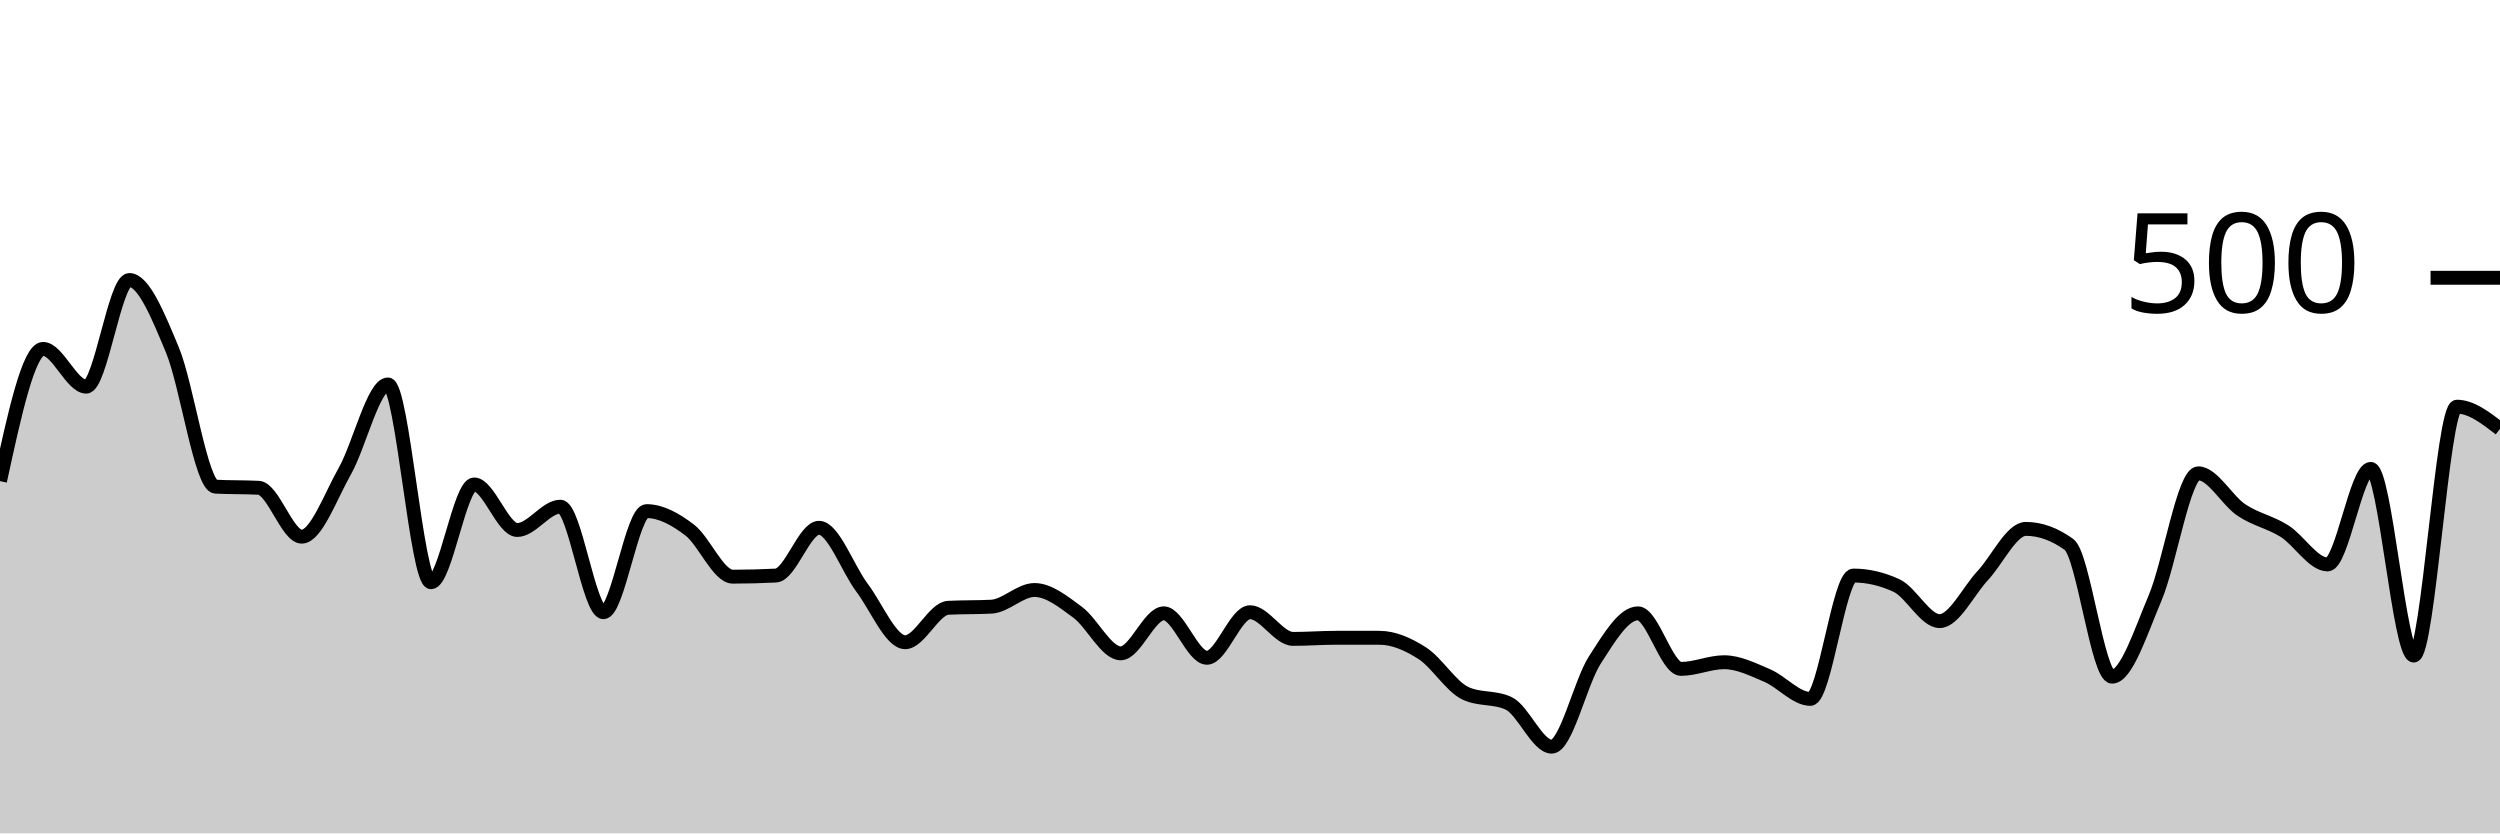
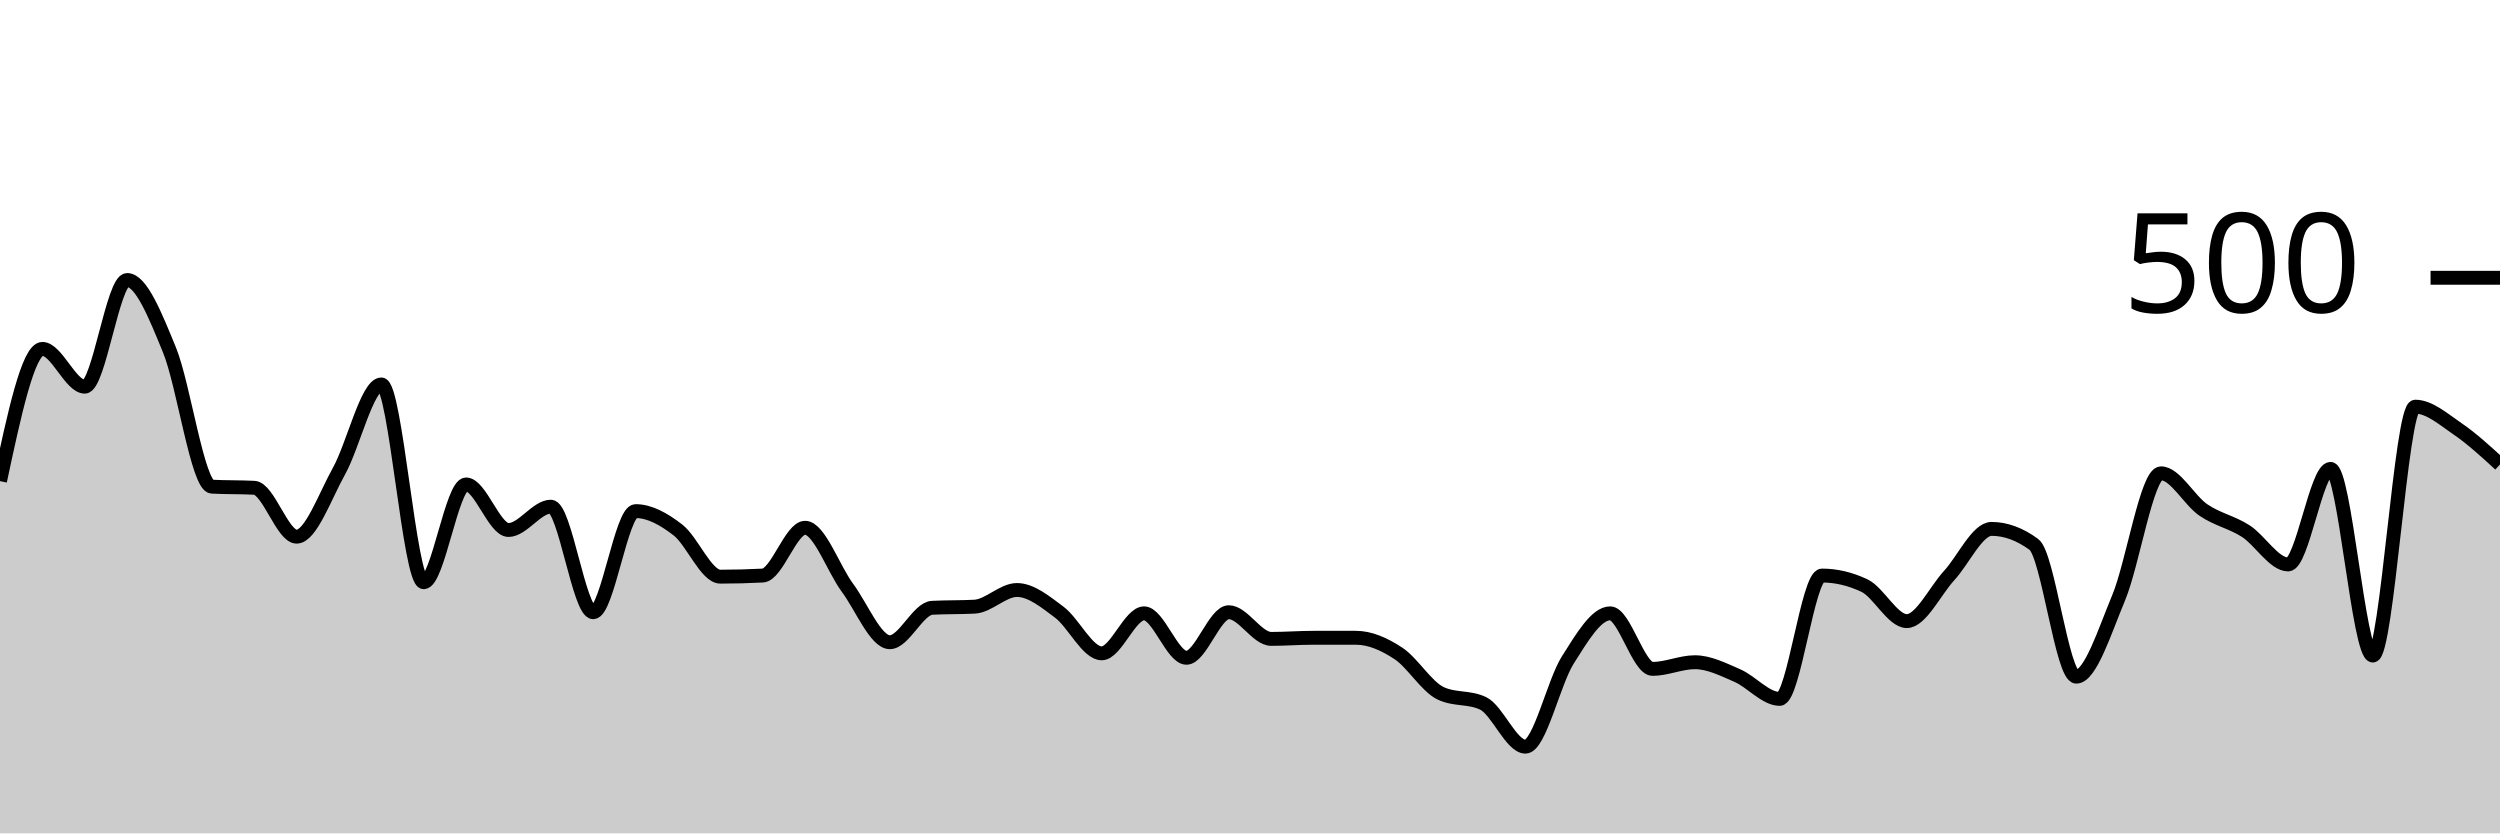
<svg xmlns="http://www.w3.org/2000/svg" viewBox="0 0 180 60">
  <g transform="translate(0,20)">
-     <path class="area" fill="rgba(0, 0, 0, 0.2)" d="M0,14.64C1.034,9.88,2.069,5.12,3.103,5.12C4.138,5.12,5.172,7.84,6.207,7.84C7.241,7.84,8.276,0.16,9.31,0.16C10.345,0.16,11.379,2.72,12.414,5.2C13.448,7.68,14.483,14.987,15.517,15.04C16.552,15.093,17.586,15.067,18.621,15.12C19.655,15.173,20.69,18.64,21.724,18.64C22.759,18.64,23.793,15.747,24.828,13.92C25.862,12.093,26.897,7.68,27.931,7.68C28.966,7.68,30,21.92,31.034,21.92C32.069,21.92,33.103,14.88,34.138,14.88C35.172,14.88,36.207,18.16,37.241,18.16C38.276,18.16,39.31,16.48,40.345,16.48C41.379,16.48,42.414,24.08,43.448,24.08C44.483,24.08,45.517,16.8,46.552,16.8C47.586,16.8,48.621,17.373,49.655,18.16C50.69,18.947,51.724,21.52,52.759,21.52C53.793,21.52,54.828,21.493,55.862,21.44C56.897,21.387,57.931,18,58.966,18C60,18,61.034,20.947,62.069,22.32C63.103,23.693,64.138,26.24,65.172,26.24C66.207,26.24,67.241,23.813,68.276,23.76C69.31,23.707,70.345,23.733,71.379,23.68C72.414,23.627,73.448,22.48,74.483,22.48C75.517,22.48,76.552,23.32,77.586,24.08C78.621,24.84,79.655,27.04,80.69,27.04C81.724,27.04,82.759,24.16,83.793,24.16C84.828,24.16,85.862,27.36,86.897,27.36C87.931,27.36,88.966,24.08,90,24.08C91.034,24.08,92.069,26,93.103,26C94.138,26,95.172,25.92,96.207,25.92C97.241,25.92,98.276,25.92,99.31,25.92C100.345,25.92,101.379,26.373,102.414,27.04C103.448,27.707,104.483,29.44,105.517,29.92C106.552,30.4,107.586,30.16,108.621,30.64C109.655,31.12,110.69,33.76,111.724,33.76C112.759,33.76,113.793,29.12,114.828,27.52C115.862,25.92,116.897,24.16,117.931,24.16C118.966,24.16,120,28.16,121.034,28.16C122.069,28.16,123.103,27.68,124.138,27.68C125.172,27.68,126.207,28.2,127.241,28.64C128.276,29.08,129.31,30.32,130.345,30.32C131.379,30.32,132.414,21.44,133.448,21.44C134.483,21.44,135.517,21.68,136.552,22.16C137.586,22.64,138.621,24.72,139.655,24.72C140.69,24.72,141.724,22.547,142.759,21.44C143.793,20.333,144.828,18.08,145.862,18.08C146.897,18.08,147.931,18.453,148.966,19.2C150,19.947,151.034,28.72,152.069,28.72C153.103,28.72,154.138,25.48,155.172,23.04C156.207,20.6,157.241,14.08,158.276,14.08C159.31,14.08,160.345,16.027,161.379,16.72C162.414,17.413,163.448,17.587,164.483,18.24C165.517,18.893,166.552,20.64,167.586,20.64C168.621,20.64,169.655,13.76,170.69,13.76C171.724,13.76,172.759,27.2,173.793,27.2C174.828,27.2,175.862,9.28,176.897,9.28C177.931,9.28,178.966,10.08,180,10.88L180,40C178.966,40,177.931,40,176.897,40C175.862,40,174.828,40,173.793,40C172.759,40,171.724,40,170.69,40C169.655,40,168.621,40,167.586,40C166.552,40,165.517,40,164.483,40C163.448,40,162.414,40,161.379,40C160.345,40,159.31,40,158.276,40C157.241,40,156.207,40,155.172,40C154.138,40,153.103,40,152.069,40C151.034,40,150,40,148.966,40C147.931,40,146.897,40,145.862,40C144.828,40,143.793,40,142.759,40C141.724,40,140.69,40,139.655,40C138.621,40,137.586,40,136.552,40C135.517,40,134.483,40,133.448,40C132.414,40,131.379,40,130.345,40C129.31,40,128.276,40,127.241,40C126.207,40,125.172,40,124.138,40C123.103,40,122.069,40,121.034,40C120,40,118.966,40,117.931,40C116.897,40,115.862,40,114.828,40C113.793,40,112.759,40,111.724,40C110.69,40,109.655,40,108.621,40C107.586,40,106.552,40,105.517,40C104.483,40,103.448,40,102.414,40C101.379,40,100.345,40,99.31,40C98.276,40,97.241,40,96.207,40C95.172,40,94.138,40,93.103,40C92.069,40,91.034,40,90,40C88.966,40,87.931,40,86.897,40C85.862,40,84.828,40,83.793,40C82.759,40,81.724,40,80.69,40C79.655,40,78.621,40,77.586,40C76.552,40,75.517,40,74.483,40C73.448,40,72.414,40,71.379,40C70.345,40,69.31,40,68.276,40C67.241,40,66.207,40,65.172,40C64.138,40,63.103,40,62.069,40C61.034,40,60,40,58.966,40C57.931,40,56.897,40,55.862,40C54.828,40,53.793,40,52.759,40C51.724,40,50.69,40,49.655,40C48.621,40,47.586,40,46.552,40C45.517,40,44.483,40,43.448,40C42.414,40,41.379,40,40.345,40C39.31,40,38.276,40,37.241,40C36.207,40,35.172,40,34.138,40C33.103,40,32.069,40,31.034,40C30,40,28.966,40,27.931,40C26.897,40,25.862,40,24.828,40C23.793,40,22.759,40,21.724,40C20.69,40,19.655,40,18.621,40C17.586,40,16.552,40,15.517,40C14.483,40,13.448,40,12.414,40C11.379,40,10.345,40,9.31,40C8.276,40,7.241,40,6.207,40C5.172,40,4.138,40,3.103,40C2.069,40,1.034,40,0,40Z" />
-     <path class="line" stroke="black" fill="none" d="M0,14.64C1.034,9.88,2.069,5.12,3.103,5.12C4.138,5.12,5.172,7.84,6.207,7.84C7.241,7.84,8.276,0.16,9.31,0.16C10.345,0.16,11.379,2.72,12.414,5.2C13.448,7.68,14.483,14.987,15.517,15.04C16.552,15.093,17.586,15.067,18.621,15.12C19.655,15.173,20.69,18.64,21.724,18.64C22.759,18.64,23.793,15.747,24.828,13.92C25.862,12.093,26.897,7.68,27.931,7.68C28.966,7.68,30,21.92,31.034,21.92C32.069,21.92,33.103,14.88,34.138,14.88C35.172,14.88,36.207,18.16,37.241,18.16C38.276,18.16,39.31,16.48,40.345,16.48C41.379,16.48,42.414,24.08,43.448,24.08C44.483,24.08,45.517,16.8,46.552,16.8C47.586,16.8,48.621,17.373,49.655,18.16C50.69,18.947,51.724,21.52,52.759,21.52C53.793,21.52,54.828,21.493,55.862,21.44C56.897,21.387,57.931,18,58.966,18C60,18,61.034,20.947,62.069,22.32C63.103,23.693,64.138,26.24,65.172,26.24C66.207,26.24,67.241,23.813,68.276,23.76C69.31,23.707,70.345,23.733,71.379,23.68C72.414,23.627,73.448,22.48,74.483,22.48C75.517,22.48,76.552,23.32,77.586,24.08C78.621,24.84,79.655,27.04,80.69,27.04C81.724,27.04,82.759,24.16,83.793,24.16C84.828,24.16,85.862,27.36,86.897,27.36C87.931,27.36,88.966,24.08,90,24.08C91.034,24.08,92.069,26,93.103,26C94.138,26,95.172,25.92,96.207,25.92C97.241,25.92,98.276,25.92,99.31,25.92C100.345,25.92,101.379,26.373,102.414,27.04C103.448,27.707,104.483,29.44,105.517,29.92C106.552,30.4,107.586,30.16,108.621,30.64C109.655,31.12,110.69,33.76,111.724,33.76C112.759,33.76,113.793,29.12,114.828,27.52C115.862,25.92,116.897,24.16,117.931,24.16C118.966,24.16,120,28.16,121.034,28.16C122.069,28.16,123.103,27.68,124.138,27.68C125.172,27.68,126.207,28.2,127.241,28.64C128.276,29.08,129.31,30.32,130.345,30.32C131.379,30.32,132.414,21.44,133.448,21.44C134.483,21.44,135.517,21.68,136.552,22.16C137.586,22.64,138.621,24.72,139.655,24.72C140.69,24.72,141.724,22.547,142.759,21.44C143.793,20.333,144.828,18.08,145.862,18.08C146.897,18.08,147.931,18.453,148.966,19.2C150,19.947,151.034,28.72,152.069,28.72C153.103,28.72,154.138,25.48,155.172,23.04C156.207,20.6,157.241,14.08,158.276,14.08C159.31,14.08,160.345,16.027,161.379,16.72C162.414,17.413,163.448,17.587,164.483,18.24C165.517,18.893,166.552,20.64,167.586,20.64C168.621,20.64,169.655,13.76,170.69,13.76C171.724,13.76,172.759,27.2,173.793,27.2C174.828,27.2,175.862,9.28,176.897,9.28C177.931,9.28,178.966,10.08,180,10.88" />
+     <path class="area" fill="rgba(0, 0, 0, 0.2)" d="M0,14.64C1.017,9.88,2.034,5.12,3.051,5.12C4.068,5.12,5.085,7.84,6.102,7.84C7.119,7.84,8.136,0.16,9.153,0.16C10.169,0.16,11.186,2.72,12.203,5.2C13.22,7.68,14.237,14.987,15.254,15.04C16.271,15.093,17.288,15.067,18.305,15.12C19.322,15.173,20.339,18.64,21.356,18.64C22.373,18.64,23.39,15.747,24.407,13.92C25.424,12.093,26.441,7.68,27.458,7.68C28.475,7.68,29.492,21.92,30.508,21.92C31.525,21.92,32.542,14.88,33.559,14.88C34.576,14.88,35.593,18.16,36.61,18.16C37.627,18.16,38.644,16.48,39.661,16.48C40.678,16.48,41.695,24.08,42.712,24.08C43.729,24.08,44.746,16.8,45.763,16.8C46.78,16.8,47.797,17.373,48.814,18.16C49.831,18.947,50.847,21.52,51.864,21.52C52.881,21.52,53.898,21.493,54.915,21.44C55.932,21.387,56.949,18,57.966,18C58.983,18,60,20.947,61.017,22.32C62.034,23.693,63.051,26.24,64.068,26.24C65.085,26.24,66.102,23.813,67.119,23.76C68.136,23.707,69.153,23.733,70.169,23.68C71.186,23.627,72.203,22.48,73.22,22.48C74.237,22.48,75.254,23.32,76.271,24.08C77.288,24.84,78.305,27.04,79.322,27.04C80.339,27.04,81.356,24.16,82.373,24.16C83.39,24.16,84.407,27.36,85.424,27.36C86.441,27.36,87.458,24.08,88.475,24.08C89.492,24.08,90.508,26,91.525,26C92.542,26,93.559,25.92,94.576,25.92C95.593,25.92,96.61,25.92,97.627,25.92C98.644,25.92,99.661,26.373,100.678,27.04C101.695,27.707,102.712,29.44,103.729,29.92C104.746,30.4,105.763,30.16,106.78,30.64C107.797,31.12,108.814,33.76,109.831,33.76C110.847,33.76,111.864,29.12,112.881,27.52C113.898,25.92,114.915,24.16,115.932,24.16C116.949,24.16,117.966,28.16,118.983,28.16C120,28.16,121.017,27.68,122.034,27.68C123.051,27.68,124.068,28.2,125.085,28.64C126.102,29.08,127.119,30.32,128.136,30.32C129.153,30.32,130.169,21.44,131.186,21.44C132.203,21.44,133.22,21.68,134.237,22.16C135.254,22.64,136.271,24.72,137.288,24.72C138.305,24.72,139.322,22.547,140.339,21.44C141.356,20.333,142.373,18.08,143.39,18.08C144.407,18.08,145.424,18.453,146.441,19.2C147.458,19.947,148.475,28.72,149.492,28.72C150.508,28.72,151.525,25.48,152.542,23.04C153.559,20.6,154.576,14.08,155.593,14.08C156.61,14.08,157.627,16.027,158.644,16.72C159.661,17.413,160.678,17.587,161.695,18.24C162.712,18.893,163.729,20.64,164.746,20.64C165.763,20.64,166.78,13.76,167.797,13.76C168.814,13.76,169.831,27.2,170.847,27.2C171.864,27.2,172.881,9.28,173.898,9.28C174.915,9.28,175.932,10.187,176.949,10.88C177.966,11.573,178.983,12.507,180,13.44L180,40C178.983,40,177.966,40,176.949,40C175.932,40,174.915,40,173.898,40C172.881,40,171.864,40,170.847,40C169.831,40,168.814,40,167.797,40C166.78,40,165.763,40,164.746,40C163.729,40,162.712,40,161.695,40C160.678,40,159.661,40,158.644,40C157.627,40,156.61,40,155.593,40C154.576,40,153.559,40,152.542,40C151.525,40,150.508,40,149.492,40C148.475,40,147.458,40,146.441,40C145.424,40,144.407,40,143.39,40C142.373,40,141.356,40,140.339,40C139.322,40,138.305,40,137.288,40C136.271,40,135.254,40,134.237,40C133.22,40,132.203,40,131.186,40C130.169,40,129.153,40,128.136,40C127.119,40,126.102,40,125.085,40C124.068,40,123.051,40,122.034,40C121.017,40,120,40,118.983,40C117.966,40,116.949,40,115.932,40C114.915,40,113.898,40,112.881,40C111.864,40,110.847,40,109.831,40C108.814,40,107.797,40,106.78,40C105.763,40,104.746,40,103.729,40C102.712,40,101.695,40,100.678,40C99.661,40,98.644,40,97.627,40C96.61,40,95.593,40,94.576,40C93.559,40,92.542,40,91.525,40C90.508,40,89.492,40,88.475,40C87.458,40,86.441,40,85.424,40C84.407,40,83.39,40,82.373,40C81.356,40,80.339,40,79.322,40C78.305,40,77.288,40,76.271,40C75.254,40,74.237,40,73.22,40C72.203,40,71.186,40,70.169,40C69.153,40,68.136,40,67.119,40C66.102,40,65.085,40,64.068,40C63.051,40,62.034,40,61.017,40C60,40,58.983,40,57.966,40C56.949,40,55.932,40,54.915,40C53.898,40,52.881,40,51.864,40C50.847,40,49.831,40,48.814,40C47.797,40,46.78,40,45.763,40C44.746,40,43.729,40,42.712,40C41.695,40,40.678,40,39.661,40C38.644,40,37.627,40,36.61,40C35.593,40,34.576,40,33.559,40C32.542,40,31.525,40,30.508,40C29.492,40,28.475,40,27.458,40C26.441,40,25.424,40,24.407,40C23.39,40,22.373,40,21.356,40C20.339,40,19.322,40,18.305,40C17.288,40,16.271,40,15.254,40C14.237,40,13.22,40,12.203,40C11.186,40,10.169,40,9.153,40C8.136,40,7.119,40,6.102,40C5.085,40,4.068,40,3.051,40C2.034,40,1.017,40,0,40Z" />
+     <path class="line" stroke="black" fill="none" d="M0,14.64C1.017,9.88,2.034,5.12,3.051,5.12C4.068,5.12,5.085,7.84,6.102,7.84C7.119,7.84,8.136,0.16,9.153,0.16C10.169,0.16,11.186,2.72,12.203,5.2C13.22,7.68,14.237,14.987,15.254,15.04C16.271,15.093,17.288,15.067,18.305,15.12C19.322,15.173,20.339,18.64,21.356,18.64C22.373,18.64,23.39,15.747,24.407,13.92C25.424,12.093,26.441,7.68,27.458,7.68C28.475,7.68,29.492,21.92,30.508,21.92C31.525,21.92,32.542,14.88,33.559,14.88C34.576,14.88,35.593,18.16,36.61,18.16C37.627,18.16,38.644,16.48,39.661,16.48C40.678,16.48,41.695,24.08,42.712,24.08C43.729,24.08,44.746,16.8,45.763,16.8C46.78,16.8,47.797,17.373,48.814,18.16C49.831,18.947,50.847,21.52,51.864,21.52C52.881,21.52,53.898,21.493,54.915,21.44C55.932,21.387,56.949,18,57.966,18C58.983,18,60,20.947,61.017,22.32C62.034,23.693,63.051,26.24,64.068,26.24C65.085,26.24,66.102,23.813,67.119,23.76C68.136,23.707,69.153,23.733,70.169,23.68C71.186,23.627,72.203,22.48,73.22,22.48C74.237,22.48,75.254,23.32,76.271,24.08C77.288,24.84,78.305,27.04,79.322,27.04C80.339,27.04,81.356,24.16,82.373,24.16C83.39,24.16,84.407,27.36,85.424,27.36C86.441,27.36,87.458,24.08,88.475,24.08C89.492,24.08,90.508,26,91.525,26C92.542,26,93.559,25.92,94.576,25.92C95.593,25.92,96.61,25.92,97.627,25.92C98.644,25.92,99.661,26.373,100.678,27.04C101.695,27.707,102.712,29.44,103.729,29.92C104.746,30.4,105.763,30.16,106.78,30.64C107.797,31.12,108.814,33.76,109.831,33.76C110.847,33.76,111.864,29.12,112.881,27.52C113.898,25.92,114.915,24.16,115.932,24.16C116.949,24.16,117.966,28.16,118.983,28.16C120,28.16,121.017,27.68,122.034,27.68C123.051,27.68,124.068,28.2,125.085,28.64C126.102,29.08,127.119,30.32,128.136,30.32C129.153,30.32,130.169,21.44,131.186,21.44C132.203,21.44,133.22,21.68,134.237,22.16C135.254,22.64,136.271,24.72,137.288,24.72C138.305,24.72,139.322,22.547,140.339,21.44C141.356,20.333,142.373,18.08,143.39,18.08C144.407,18.08,145.424,18.453,146.441,19.2C147.458,19.947,148.475,28.72,149.492,28.72C150.508,28.72,151.525,25.48,152.542,23.04C153.559,20.6,154.576,14.08,155.593,14.08C156.61,14.08,157.627,16.027,158.644,16.72C159.661,17.413,160.678,17.587,161.695,18.24C162.712,18.893,163.729,20.64,164.746,20.64C165.763,20.64,166.78,13.76,167.797,13.76C168.814,13.76,169.831,27.2,170.847,27.2C171.864,27.2,172.881,9.28,173.898,9.28C174.915,9.28,175.932,10.187,176.949,10.88C177.966,11.573,178.983,12.507,180,13.44" />
    <path class="axis-ceiling" stroke-width="1" stroke="black" fill="none" d="M175,0L180,0" />
    <text class="axis-ceiling-label" font-family="sans-serif" text-anchor="end" font-size="10px" x="170" y="2.5">500</text>
  </g>
</svg>
